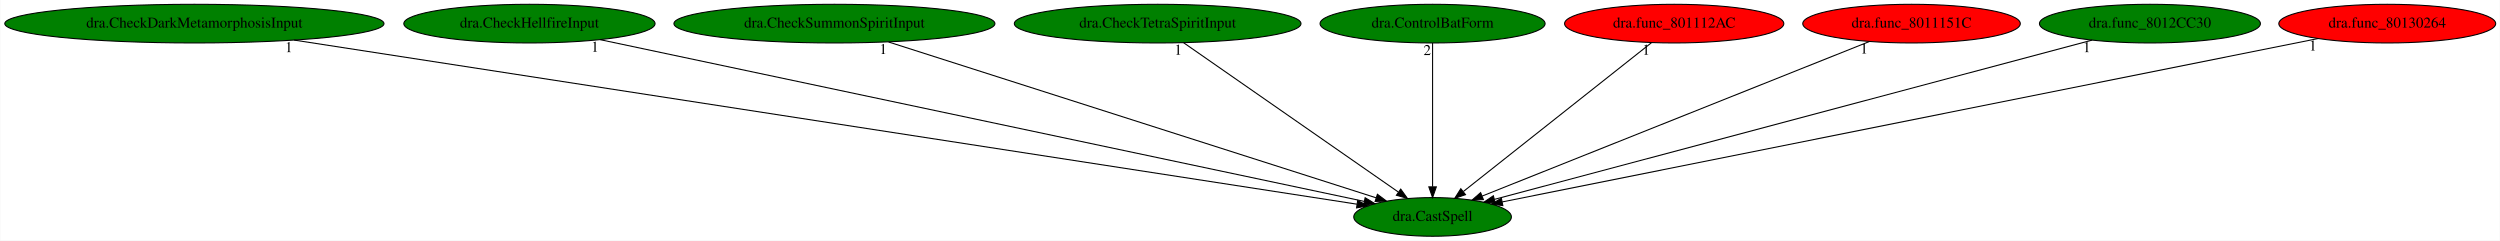
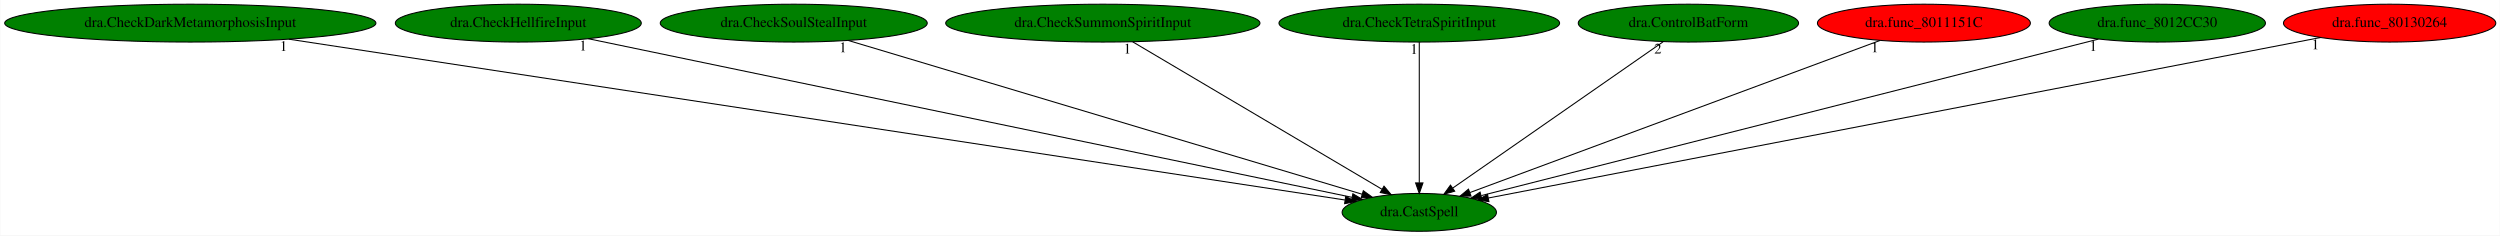
- <svg xmlns="http://www.w3.org/2000/svg" xmlns:xlink="http://www.w3.org/1999/xlink" width="2328pt" height="224pt" viewBox="0.00 0.00 2327.53 224.00">
+ <svg xmlns="http://www.w3.org/2000/svg" xmlns:xlink="http://www.w3.org/1999/xlink" width="2378pt" height="224pt" viewBox="0.00 0.00 2377.53 224.00">
  <g id="graph0" class="graph" transform="scale(1 1) rotate(0) translate(4 220)">
-     <polygon fill="white" stroke="transparent" points="-4,4 -4,-220 2323.53,-220 2323.53,4 -4,4" />
+     <polygon fill="white" stroke="transparent" points="-4,4 -4,-220 2373.53,-220 2373.53,4 -4,4" />
    <g id="node1" class="node">
-       <ellipse fill="green" stroke="black" cx="1329.78" cy="-18" rx="73.39" ry="18" />
-       <text text-anchor="middle" x="1329.78" y="-14.3" font-family="Times,serif" font-size="14.00">dra.CastSpell</text>
+       <ellipse fill="green" stroke="black" cx="1345.78" cy="-18" rx="73.39" ry="18" />
+       <text text-anchor="middle" x="1345.78" y="-14.3" font-family="Times,serif" font-size="14.00">dra.CastSpell</text>
    </g>
    <g id="node2" class="node">
      <g id="a_node2">
        <a xlink:href="dra.CheckDarkMetamorphosisInput.svg" xlink:title="dra.CheckDarkMetamorphosisInput">
          <ellipse fill="green" stroke="black" cx="176.78" cy="-198" rx="176.57" ry="18" />
          <text text-anchor="middle" x="176.78" y="-194.3" font-family="Times,serif" font-size="14.00">dra.CheckDarkMetamorphosisInput</text>
        </a>
      </g>
    </g>
    <g id="edge1" class="edge">
-       <path fill="none" stroke="black" d="M269.68,-182.66C493.79,-148.06 1060.36,-60.59 1259.36,-29.87" />
-       <polygon fill="black" stroke="black" points="1260.05,-33.31 1269.4,-28.32 1258.99,-26.39 1260.05,-33.31" />
-       <text text-anchor="middle" x="264.68" y="-171.46" font-family="Times,serif" font-size="14.00">1</text>
+       <path fill="none" stroke="black" d="M270.47,-182.73C497.6,-148.15 1073.67,-60.43 1275.01,-29.78" />
+       <polygon fill="black" stroke="black" points="1275.81,-33.19 1285.17,-28.23 1274.76,-26.27 1275.81,-33.19" />
+       <text text-anchor="middle" x="265.47" y="-171.53" font-family="Times,serif" font-size="14.00">1</text>
    </g>
    <g id="node3" class="node">
      <g id="a_node3">
        <a xlink:href="dra.CheckHellfireInput.svg" xlink:title="dra.CheckHellfireInput">
          <ellipse fill="green" stroke="black" cx="488.78" cy="-198" rx="116.98" ry="18" />
          <text text-anchor="middle" x="488.78" y="-194.3" font-family="Times,serif" font-size="14.00">dra.CheckHellfireInput</text>
        </a>
      </g>
    </g>
    <g id="edge2" class="edge">
-       <path fill="none" stroke="black" d="M554.78,-183.03C712.68,-149.61 1110.7,-65.37 1266.17,-32.46" />
-       <polygon fill="black" stroke="black" points="1266.99,-35.87 1276.05,-30.37 1265.54,-29.02 1266.99,-35.87" />
-       <text text-anchor="middle" x="549.78" y="-171.83" font-family="Times,serif" font-size="14.00">1</text>
+       <path fill="none" stroke="black" d="M555.32,-183.18C715.98,-149.81 1123.51,-65.17 1281.67,-32.32" />
+       <polygon fill="black" stroke="black" points="1282.64,-35.69 1291.72,-30.23 1281.22,-28.84 1282.64,-35.69" />
+       <text text-anchor="middle" x="550.32" y="-171.98" font-family="Times,serif" font-size="14.00">1</text>
    </g>
    <g id="node4" class="node">
      <g id="a_node4">
-         <a xlink:href="dra.CheckSummonSpiritInput.svg" xlink:title="dra.CheckSummonSpiritInput">
-           <ellipse fill="green" stroke="black" cx="772.78" cy="-198" rx="149.47" ry="18" />
-           <text text-anchor="middle" x="772.78" y="-194.3" font-family="Times,serif" font-size="14.00">dra.CheckSummonSpiritInput</text>
+         <a xlink:href="dra.CheckSoulStealInput.svg" xlink:title="dra.CheckSoulStealInput">
+           <ellipse fill="green" stroke="black" cx="750.78" cy="-198" rx="126.98" ry="18" />
+           <text text-anchor="middle" x="750.78" y="-194.3" font-family="Times,serif" font-size="14.00">dra.CheckSoulStealInput</text>
        </a>
      </g>
    </g>
    <g id="edge3" class="edge">
-       <path fill="none" stroke="black" d="M823.2,-180.89C928.37,-147.28 1170.27,-69.98 1277.25,-35.79" />
-       <polygon fill="black" stroke="black" points="1278.41,-39.09 1286.87,-32.71 1276.28,-32.43 1278.41,-39.09" />
-       <text text-anchor="middle" x="818.2" y="-169.69" font-family="Times,serif" font-size="14.00">1</text>
+       <path fill="none" stroke="black" d="M802.55,-181.52C914.36,-148.06 1177.55,-69.33 1291.55,-35.22" />
+       <polygon fill="black" stroke="black" points="1292.56,-38.58 1301.13,-32.36 1290.55,-31.87 1292.56,-38.58" />
+       <text text-anchor="middle" x="797.55" y="-170.32" font-family="Times,serif" font-size="14.00">1</text>
    </g>
    <g id="node5" class="node">
      <g id="a_node5">
-         <a xlink:href="dra.CheckTetraSpiritInput.svg" xlink:title="dra.CheckTetraSpiritInput">
-           <ellipse fill="green" stroke="black" cx="1073.78" cy="-198" rx="133.48" ry="18" />
-           <text text-anchor="middle" x="1073.78" y="-194.3" font-family="Times,serif" font-size="14.00">dra.CheckTetraSpiritInput</text>
+         <a xlink:href="dra.CheckSummonSpiritInput.svg" xlink:title="dra.CheckSummonSpiritInput">
+           <ellipse fill="green" stroke="black" cx="1044.78" cy="-198" rx="149.47" ry="18" />
+           <text text-anchor="middle" x="1044.78" y="-194.3" font-family="Times,serif" font-size="14.00">dra.CheckSummonSpiritInput</text>
        </a>
      </g>
    </g>
    <g id="edge4" class="edge">
-       <path fill="none" stroke="black" d="M1097.87,-180.25C1144.23,-148.02 1245.86,-77.35 1297.82,-41.22" />
-       <polygon fill="black" stroke="black" points="1300.11,-43.9 1306.32,-35.31 1296.11,-38.15 1300.11,-43.9" />
-       <text text-anchor="middle" x="1092.87" y="-169.05" font-family="Times,serif" font-size="14.00">1</text>
+       <path fill="none" stroke="black" d="M1073.1,-180.25C1128.23,-147.66 1249.82,-75.75 1310.25,-40.01" />
+       <polygon fill="black" stroke="black" points="1312.23,-42.91 1319.06,-34.8 1308.67,-36.88 1312.23,-42.91" />
+       <text text-anchor="middle" x="1068.1" y="-169.05" font-family="Times,serif" font-size="14.00">1</text>
    </g>
    <g id="node6" class="node">
      <g id="a_node6">
-         <a xlink:href="dra.ControlBatForm.svg" xlink:title="dra.ControlBatForm">
-           <ellipse fill="green" stroke="black" cx="1329.78" cy="-198" rx="104.78" ry="18" />
-           <text text-anchor="middle" x="1329.78" y="-194.3" font-family="Times,serif" font-size="14.00">dra.ControlBatForm</text>
+         <a xlink:href="dra.CheckTetraSpiritInput.svg" xlink:title="dra.CheckTetraSpiritInput">
+           <ellipse fill="green" stroke="black" cx="1345.78" cy="-198" rx="133.48" ry="18" />
+           <text text-anchor="middle" x="1345.78" y="-194.3" font-family="Times,serif" font-size="14.00">dra.CheckTetraSpiritInput</text>
        </a>
      </g>
    </g>
    <g id="edge5" class="edge">
-       <path fill="none" stroke="black" d="M1329.78,-179.93C1329.78,-148.97 1329.78,-83.3 1329.78,-46.13" />
-       <polygon fill="black" stroke="black" points="1333.28,-46.02 1329.78,-36.02 1326.28,-46.02 1333.28,-46.02" />
-       <text text-anchor="middle" x="1324.78" y="-168.73" font-family="Times,serif" font-size="14.00">2</text>
+       <path fill="none" stroke="black" d="M1345.78,-179.93C1345.78,-148.97 1345.78,-83.3 1345.78,-46.13" />
+       <polygon fill="black" stroke="black" points="1349.28,-46.02 1345.78,-36.02 1342.28,-46.02 1349.28,-46.02" />
+       <text text-anchor="middle" x="1340.78" y="-168.73" font-family="Times,serif" font-size="14.00">1</text>
    </g>
    <g id="node7" class="node">
      <g id="a_node7">
-         <a xlink:href="dra.func_801112AC.svg" xlink:title="dra.func_801112AC">
-           <ellipse fill="red" stroke="black" cx="1554.78" cy="-198" rx="102.08" ry="18" />
-           <text text-anchor="middle" x="1554.78" y="-194.3" font-family="Times,serif" font-size="14.00">dra.func_801112AC</text>
+         <a xlink:href="dra.ControlBatForm.svg" xlink:title="dra.ControlBatForm">
+           <ellipse fill="green" stroke="black" cx="1601.78" cy="-198" rx="104.78" ry="18" />
+           <text text-anchor="middle" x="1601.78" y="-194.3" font-family="Times,serif" font-size="14.00">dra.ControlBatForm</text>
        </a>
      </g>
    </g>
    <g id="edge6" class="edge">
-       <path fill="none" stroke="black" d="M1533.62,-180.25C1493.04,-148.15 1404.28,-77.93 1358.44,-41.67" />
-       <polygon fill="black" stroke="black" points="1360.42,-38.77 1350.41,-35.31 1356.08,-44.26 1360.42,-38.77" />
-       <text text-anchor="middle" x="1528.62" y="-169.05" font-family="Times,serif" font-size="14.00">1</text>
+       <path fill="none" stroke="black" d="M1577.7,-180.25C1531.34,-148.02 1429.7,-77.35 1377.75,-41.22" />
+       <polygon fill="black" stroke="black" points="1379.46,-38.15 1369.25,-35.31 1375.46,-43.9 1379.46,-38.15" />
+       <text text-anchor="middle" x="1572.7" y="-169.05" font-family="Times,serif" font-size="14.00">2</text>
    </g>
    <g id="node8" class="node">
      <g id="a_node8">
        <a xlink:href="dra.func_8011151C.svg" xlink:title="dra.func_8011151C">
-           <ellipse fill="red" stroke="black" cx="1775.78" cy="-198" rx="101.28" ry="18" />
-           <text text-anchor="middle" x="1775.78" y="-194.3" font-family="Times,serif" font-size="14.00">dra.func_8011151C</text>
+           <ellipse fill="red" stroke="black" cx="1825.78" cy="-198" rx="101.28" ry="18" />
+           <text text-anchor="middle" x="1825.78" y="-194.3" font-family="Times,serif" font-size="14.00">dra.func_8011151C</text>
        </a>
      </g>
    </g>
    <g id="edge7" class="edge">
-       <path fill="none" stroke="black" d="M1736.6,-181.36C1654.34,-148.53 1464.02,-72.57 1375.98,-37.44" />
-       <polygon fill="black" stroke="black" points="1377.11,-34.12 1366.53,-33.66 1374.52,-40.62 1377.11,-34.12" />
-       <text text-anchor="middle" x="1731.6" y="-170.16" font-family="Times,serif" font-size="14.00">1</text>
+       <path fill="none" stroke="black" d="M1784.03,-181.52C1695.25,-148.59 1488.18,-71.81 1393.98,-36.87" />
+       <polygon fill="black" stroke="black" points="1395.01,-33.52 1384.42,-33.33 1392.58,-40.08 1395.01,-33.52" />
+       <text text-anchor="middle" x="1779.03" y="-170.32" font-family="Times,serif" font-size="14.00">1</text>
    </g>
    <g id="node9" class="node">
      <g id="a_node9">
        <a xlink:href="dra.func_8012CC30.svg" xlink:title="dra.func_8012CC30">
-           <ellipse fill="green" stroke="black" cx="1997.78" cy="-198" rx="102.88" ry="18" />
-           <text text-anchor="middle" x="1997.78" y="-194.3" font-family="Times,serif" font-size="14.00">dra.func_8012CC30</text>
+           <ellipse fill="green" stroke="black" cx="2047.78" cy="-198" rx="102.88" ry="18" />
+           <text text-anchor="middle" x="2047.78" y="-194.3" font-family="Times,serif" font-size="14.00">dra.func_8012CC30</text>
        </a>
      </g>
    </g>
    <g id="edge8" class="edge">
-       <path fill="none" stroke="black" d="M1943.97,-182.66C1820.03,-149.63 1515.33,-68.44 1387.6,-34.41" />
-       <polygon fill="black" stroke="black" points="1388.18,-30.94 1377.62,-31.75 1386.38,-37.7 1388.18,-30.94" />
-       <text text-anchor="middle" x="1938.97" y="-171.46" font-family="Times,serif" font-size="14.00">1</text>
+       <path fill="none" stroke="black" d="M1991.82,-182.81C1861.39,-149.74 1538.19,-67.79 1404.81,-33.97" />
+       <polygon fill="black" stroke="black" points="1405.33,-30.49 1394.77,-31.42 1403.61,-37.27 1405.33,-30.49" />
+       <text text-anchor="middle" x="1986.82" y="-171.61" font-family="Times,serif" font-size="14.00">1</text>
    </g>
    <g id="node10" class="node">
      <g id="a_node10">
        <a xlink:href="dra.func_80130264.svg" xlink:title="dra.func_80130264">
-           <ellipse fill="red" stroke="black" cx="2218.78" cy="-198" rx="100.98" ry="18" />
-           <text text-anchor="middle" x="2218.78" y="-194.3" font-family="Times,serif" font-size="14.00">dra.func_80130264</text>
+           <ellipse fill="red" stroke="black" cx="2268.78" cy="-198" rx="100.98" ry="18" />
+           <text text-anchor="middle" x="2268.78" y="-194.3" font-family="Times,serif" font-size="14.00">dra.func_80130264</text>
        </a>
      </g>
    </g>
    <g id="edge9" class="edge">
-       <path fill="none" stroke="black" d="M2154.49,-184.13C1990.71,-151.33 1559.12,-64.92 1394.68,-31.99" />
-       <polygon fill="black" stroke="black" points="1395.2,-28.53 1384.71,-30 1393.83,-35.39 1395.2,-28.53" />
-       <text text-anchor="middle" x="2149.49" y="-172.93" font-family="Times,serif" font-size="14.00">1</text>
+       <path fill="none" stroke="black" d="M2203.14,-184.34C2033.43,-151.61 1581.52,-64.46 1411.61,-31.69" />
+       <polygon fill="black" stroke="black" points="1412.03,-28.21 1401.55,-29.75 1410.71,-35.08 1412.03,-28.21" />
+       <text text-anchor="middle" x="2198.14" y="-173.14" font-family="Times,serif" font-size="14.00">1</text>
    </g>
  </g>
</svg>
